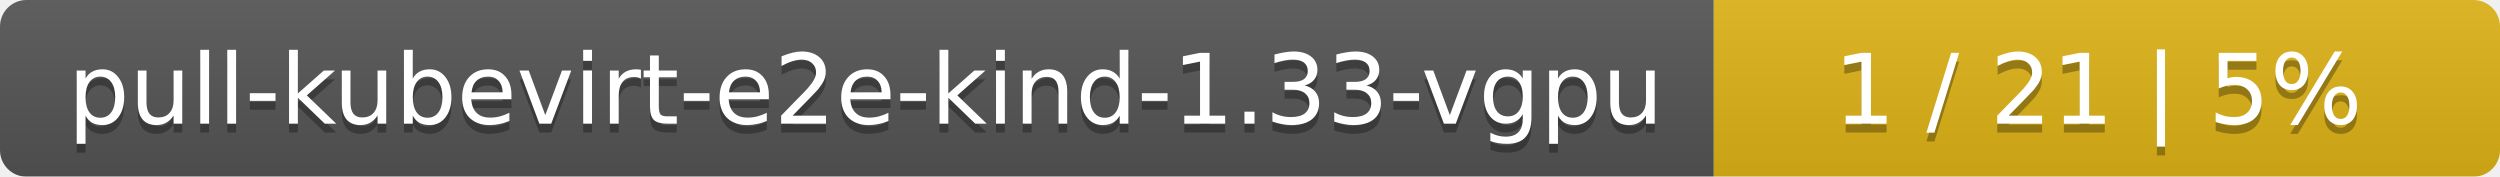
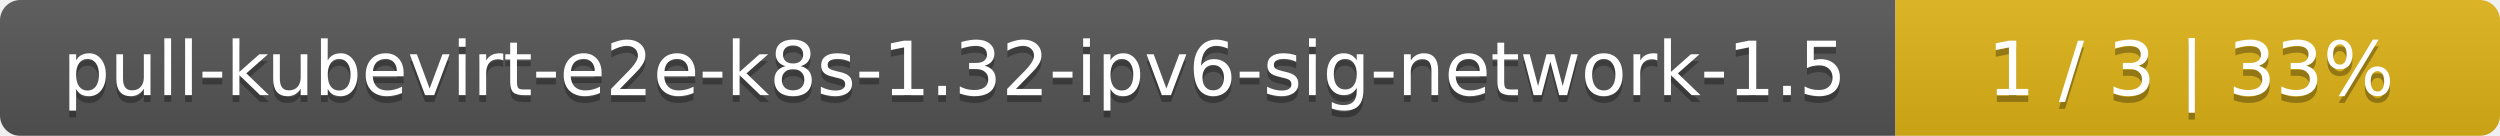
- <svg xmlns="http://www.w3.org/2000/svg" width="283" height="20">
+ <svg xmlns="http://www.w3.org/2000/svg" width="368" height="20">
  <linearGradient id="smooth" x2="0" y2="100%">
    <stop offset="0" stop-color="#bbb" stop-opacity=".1" />
    <stop offset="1" stop-opacity=".1" />
  </linearGradient>
  <mask id="round">
-     <rect width="283" height="20" rx="3" fill="#fff" />
+     <rect width="368" height="20" rx="3" fill="#fff" />
  </mask>
  <g mask="url(#round)">
-     <rect width="194" height="20" fill="#555" />
-     <rect x="194" width="89" height="20" fill="#dfb317" />
-     <rect width="283" height="20" fill="url(#smooth)" />
+     <rect width="279" height="20" fill="#555" />
+     <rect x="279" width="89" height="20" fill="#dfb317" />
+     <rect width="368" height="20" fill="url(#smooth)" />
  </g>
  <g fill="#fff" text-anchor="middle" font-family="DejaVu Sans,Verdana,Geneva,sans-serif" font-size="11">
-     <text x="98" y="15" fill="#010101" fill-opacity=".3">pull-kubevirt-e2e-kind-1.33-vgpu</text>
-     <text x="98" y="14">pull-kubevirt-e2e-kind-1.33-vgpu</text>
-     <text x="237.5" y="15" fill="#010101" fill-opacity=".3">1 / 21    |    5%</text>
-     <text x="237.5" y="14">1 / 21    |    5%</text>
+     <text x="140.5" y="15" fill="#010101" fill-opacity=".3">pull-kubevirt-e2e-k8s-1.32-ipv6-sig-network-1.5</text>
+     <text x="140.5" y="14">pull-kubevirt-e2e-k8s-1.32-ipv6-sig-network-1.5</text>
+     <text x="322.5" y="15" fill="#010101" fill-opacity=".3">1 / 3    |    33%</text>
+     <text x="322.5" y="14">1 / 3    |    33%</text>
  </g>
</svg>
